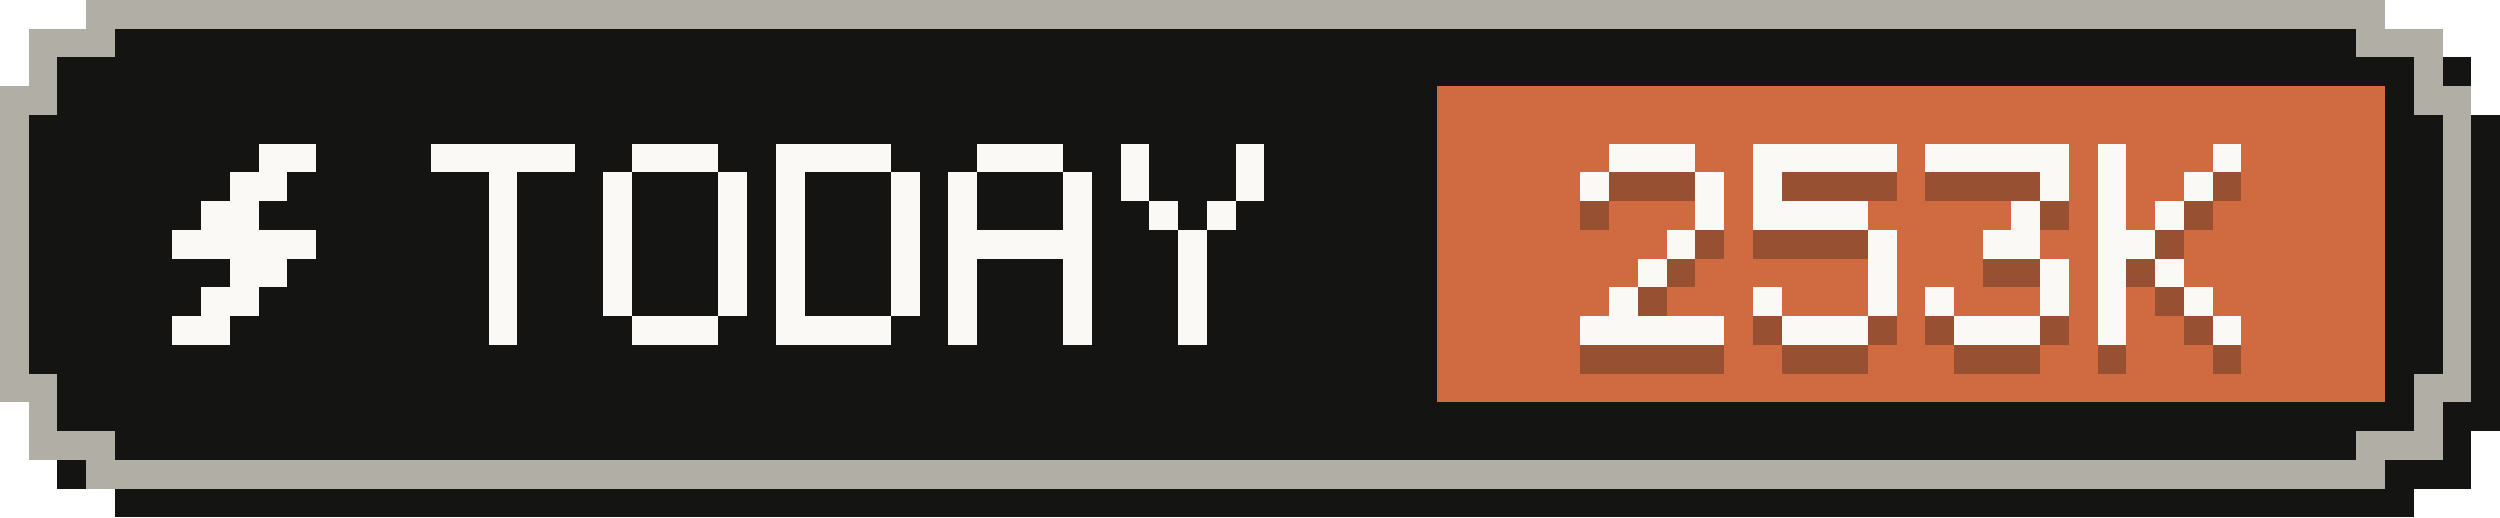
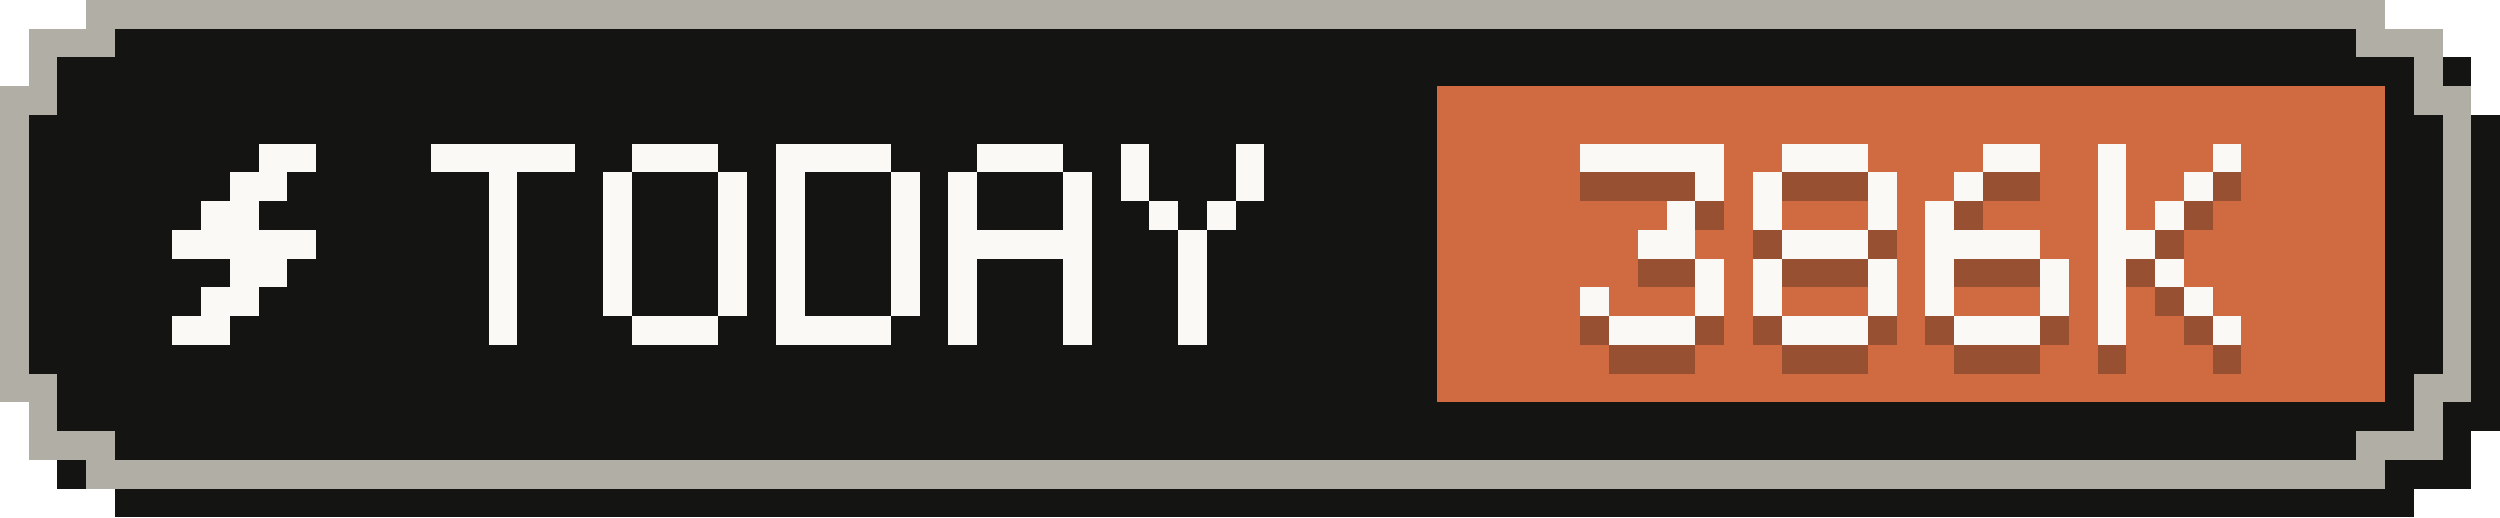
- <svg xmlns="http://www.w3.org/2000/svg" width="87" height="18" viewBox="0 0 87 18" role="img" aria-label="Tokens today: 253K">
+ <svg xmlns="http://www.w3.org/2000/svg" width="87" height="18" viewBox="0 0 87 18" role="img" aria-label="Tokens today: 386K">
  <g shape-rendering="crispEdges">
    <path fill="#141413" d="M4,1 H84 V2 H86 V4 H87 V15 H86 V17 H84 V18 H4 V17 H2 V15 H1 V4 H2 V2 H4 Z" />
    <path fill="#b0aea5" d="M3,0 H83 V1 H85 V3 H86 V14 H85 V16 H83 V17 H3 V16 H1 V14 H0 V3 H1 V1 H3 Z" />
    <path fill="#141413" d="M4,1 H82 V2 H84 V4 H85 V13 H84 V15 H82 V16 H4 V15 H2 V13 H1 V4 H2 V2 H4 Z" />
    <rect fill="#d06a41" x="50" y="3" width="33" height="11" />
    <g fill="#faf9f5">
      <rect x="9" y="5" width="2" height="1" />
      <rect x="8" y="6" width="2" height="1" />
      <rect x="7" y="7" width="2" height="1" />
      <rect x="6" y="8" width="5" height="1" />
      <rect x="8" y="9" width="2" height="1" />
      <rect x="7" y="10" width="2" height="1" />
      <rect x="6" y="11" width="2" height="1" />
    </g>
    <g fill="#faf9f5">
      <rect x="15" y="5" width="5" height="1" />
      <rect x="17" y="6" width="1" height="1" />
      <rect x="17" y="7" width="1" height="1" />
      <rect x="17" y="8" width="1" height="1" />
      <rect x="17" y="9" width="1" height="1" />
      <rect x="17" y="10" width="1" height="1" />
      <rect x="17" y="11" width="1" height="1" />
      <rect x="22" y="5" width="3" height="1" />
      <rect x="21" y="6" width="1" height="1" />
      <rect x="25" y="6" width="1" height="1" />
      <rect x="21" y="7" width="1" height="1" />
      <rect x="25" y="7" width="1" height="1" />
      <rect x="21" y="8" width="1" height="1" />
      <rect x="25" y="8" width="1" height="1" />
      <rect x="21" y="9" width="1" height="1" />
      <rect x="25" y="9" width="1" height="1" />
      <rect x="21" y="10" width="1" height="1" />
      <rect x="25" y="10" width="1" height="1" />
      <rect x="22" y="11" width="3" height="1" />
      <rect x="27" y="5" width="4" height="1" />
      <rect x="27" y="6" width="1" height="1" />
      <rect x="31" y="6" width="1" height="1" />
      <rect x="27" y="7" width="1" height="1" />
      <rect x="31" y="7" width="1" height="1" />
      <rect x="27" y="8" width="1" height="1" />
      <rect x="31" y="8" width="1" height="1" />
      <rect x="27" y="9" width="1" height="1" />
      <rect x="31" y="9" width="1" height="1" />
      <rect x="27" y="10" width="1" height="1" />
      <rect x="31" y="10" width="1" height="1" />
      <rect x="27" y="11" width="4" height="1" />
      <rect x="34" y="5" width="3" height="1" />
      <rect x="33" y="6" width="1" height="1" />
      <rect x="37" y="6" width="1" height="1" />
      <rect x="33" y="7" width="1" height="1" />
      <rect x="37" y="7" width="1" height="1" />
      <rect x="33" y="8" width="5" height="1" />
      <rect x="33" y="9" width="1" height="1" />
      <rect x="37" y="9" width="1" height="1" />
      <rect x="33" y="10" width="1" height="1" />
      <rect x="37" y="10" width="1" height="1" />
      <rect x="33" y="11" width="1" height="1" />
      <rect x="37" y="11" width="1" height="1" />
      <rect x="39" y="5" width="1" height="1" />
      <rect x="43" y="5" width="1" height="1" />
      <rect x="39" y="6" width="1" height="1" />
      <rect x="43" y="6" width="1" height="1" />
      <rect x="40" y="7" width="1" height="1" />
      <rect x="42" y="7" width="1" height="1" />
      <rect x="41" y="8" width="1" height="1" />
      <rect x="41" y="9" width="1" height="1" />
      <rect x="41" y="10" width="1" height="1" />
      <rect x="41" y="11" width="1" height="1" />
    </g>
    <g fill="#141413" fill-opacity=".3">
-       <rect x="56" y="6" width="3" height="1" />
-       <rect x="55" y="7" width="1" height="1" />
+       <rect x="55" y="6" width="5" height="1" />
      <rect x="59" y="7" width="1" height="1" />
-       <rect x="59" y="8" width="1" height="1" />
-       <rect x="58" y="9" width="1" height="1" />
-       <rect x="57" y="10" width="1" height="1" />
-       <rect x="56" y="11" width="1" height="1" />
-       <rect x="55" y="12" width="5" height="1" />
-       <rect x="61" y="6" width="5" height="1" />
+       <rect x="58" y="8" width="1" height="1" />
+       <rect x="57" y="9" width="2" height="1" />
+       <rect x="59" y="10" width="1" height="1" />
+       <rect x="55" y="11" width="1" height="1" />
+       <rect x="59" y="11" width="1" height="1" />
+       <rect x="56" y="12" width="3" height="1" />
+       <rect x="62" y="6" width="3" height="1" />
      <rect x="61" y="7" width="1" height="1" />
-       <rect x="61" y="8" width="4" height="1" />
-       <rect x="65" y="9" width="1" height="1" />
+       <rect x="65" y="7" width="1" height="1" />
+       <rect x="61" y="8" width="1" height="1" />
+       <rect x="65" y="8" width="1" height="1" />
+       <rect x="62" y="9" width="3" height="1" />
+       <rect x="61" y="10" width="1" height="1" />
      <rect x="65" y="10" width="1" height="1" />
      <rect x="61" y="11" width="1" height="1" />
      <rect x="65" y="11" width="1" height="1" />
      <rect x="62" y="12" width="3" height="1" />
-       <rect x="67" y="6" width="5" height="1" />
-       <rect x="71" y="7" width="1" height="1" />
-       <rect x="70" y="8" width="1" height="1" />
-       <rect x="69" y="9" width="2" height="1" />
+       <rect x="69" y="6" width="2" height="1" />
+       <rect x="68" y="7" width="1" height="1" />
+       <rect x="67" y="8" width="1" height="1" />
+       <rect x="67" y="9" width="4" height="1" />
+       <rect x="67" y="10" width="1" height="1" />
      <rect x="71" y="10" width="1" height="1" />
      <rect x="67" y="11" width="1" height="1" />
      <rect x="71" y="11" width="1" height="1" />
      <rect x="68" y="12" width="3" height="1" />
      <rect x="73" y="6" width="1" height="1" />
      <rect x="77" y="6" width="1" height="1" />
      <rect x="73" y="7" width="1" height="1" />
      <rect x="76" y="7" width="1" height="1" />
      <rect x="73" y="8" width="1" height="1" />
      <rect x="75" y="8" width="1" height="1" />
      <rect x="73" y="9" width="2" height="1" />
      <rect x="73" y="10" width="1" height="1" />
      <rect x="75" y="10" width="1" height="1" />
      <rect x="73" y="11" width="1" height="1" />
      <rect x="76" y="11" width="1" height="1" />
      <rect x="73" y="12" width="1" height="1" />
      <rect x="77" y="12" width="1" height="1" />
    </g>
    <g fill="#faf9f5">
-       <rect x="56" y="5" width="3" height="1" />
-       <rect x="55" y="6" width="1" height="1" />
+       <rect x="55" y="5" width="5" height="1" />
      <rect x="59" y="6" width="1" height="1" />
-       <rect x="59" y="7" width="1" height="1" />
-       <rect x="58" y="8" width="1" height="1" />
-       <rect x="57" y="9" width="1" height="1" />
-       <rect x="56" y="10" width="1" height="1" />
-       <rect x="55" y="11" width="5" height="1" />
-       <rect x="61" y="5" width="5" height="1" />
+       <rect x="58" y="7" width="1" height="1" />
+       <rect x="57" y="8" width="2" height="1" />
+       <rect x="59" y="9" width="1" height="1" />
+       <rect x="55" y="10" width="1" height="1" />
+       <rect x="59" y="10" width="1" height="1" />
+       <rect x="56" y="11" width="3" height="1" />
+       <rect x="62" y="5" width="3" height="1" />
      <rect x="61" y="6" width="1" height="1" />
-       <rect x="61" y="7" width="4" height="1" />
-       <rect x="65" y="8" width="1" height="1" />
+       <rect x="65" y="6" width="1" height="1" />
+       <rect x="61" y="7" width="1" height="1" />
+       <rect x="65" y="7" width="1" height="1" />
+       <rect x="62" y="8" width="3" height="1" />
+       <rect x="61" y="9" width="1" height="1" />
      <rect x="65" y="9" width="1" height="1" />
      <rect x="61" y="10" width="1" height="1" />
      <rect x="65" y="10" width="1" height="1" />
      <rect x="62" y="11" width="3" height="1" />
-       <rect x="67" y="5" width="5" height="1" />
-       <rect x="71" y="6" width="1" height="1" />
-       <rect x="70" y="7" width="1" height="1" />
-       <rect x="69" y="8" width="2" height="1" />
+       <rect x="69" y="5" width="2" height="1" />
+       <rect x="68" y="6" width="1" height="1" />
+       <rect x="67" y="7" width="1" height="1" />
+       <rect x="67" y="8" width="4" height="1" />
+       <rect x="67" y="9" width="1" height="1" />
      <rect x="71" y="9" width="1" height="1" />
      <rect x="67" y="10" width="1" height="1" />
      <rect x="71" y="10" width="1" height="1" />
      <rect x="68" y="11" width="3" height="1" />
      <rect x="73" y="5" width="1" height="1" />
      <rect x="77" y="5" width="1" height="1" />
      <rect x="73" y="6" width="1" height="1" />
      <rect x="76" y="6" width="1" height="1" />
      <rect x="73" y="7" width="1" height="1" />
      <rect x="75" y="7" width="1" height="1" />
      <rect x="73" y="8" width="2" height="1" />
      <rect x="73" y="9" width="1" height="1" />
      <rect x="75" y="9" width="1" height="1" />
      <rect x="73" y="10" width="1" height="1" />
      <rect x="76" y="10" width="1" height="1" />
      <rect x="73" y="11" width="1" height="1" />
      <rect x="77" y="11" width="1" height="1" />
    </g>
  </g>
</svg>
